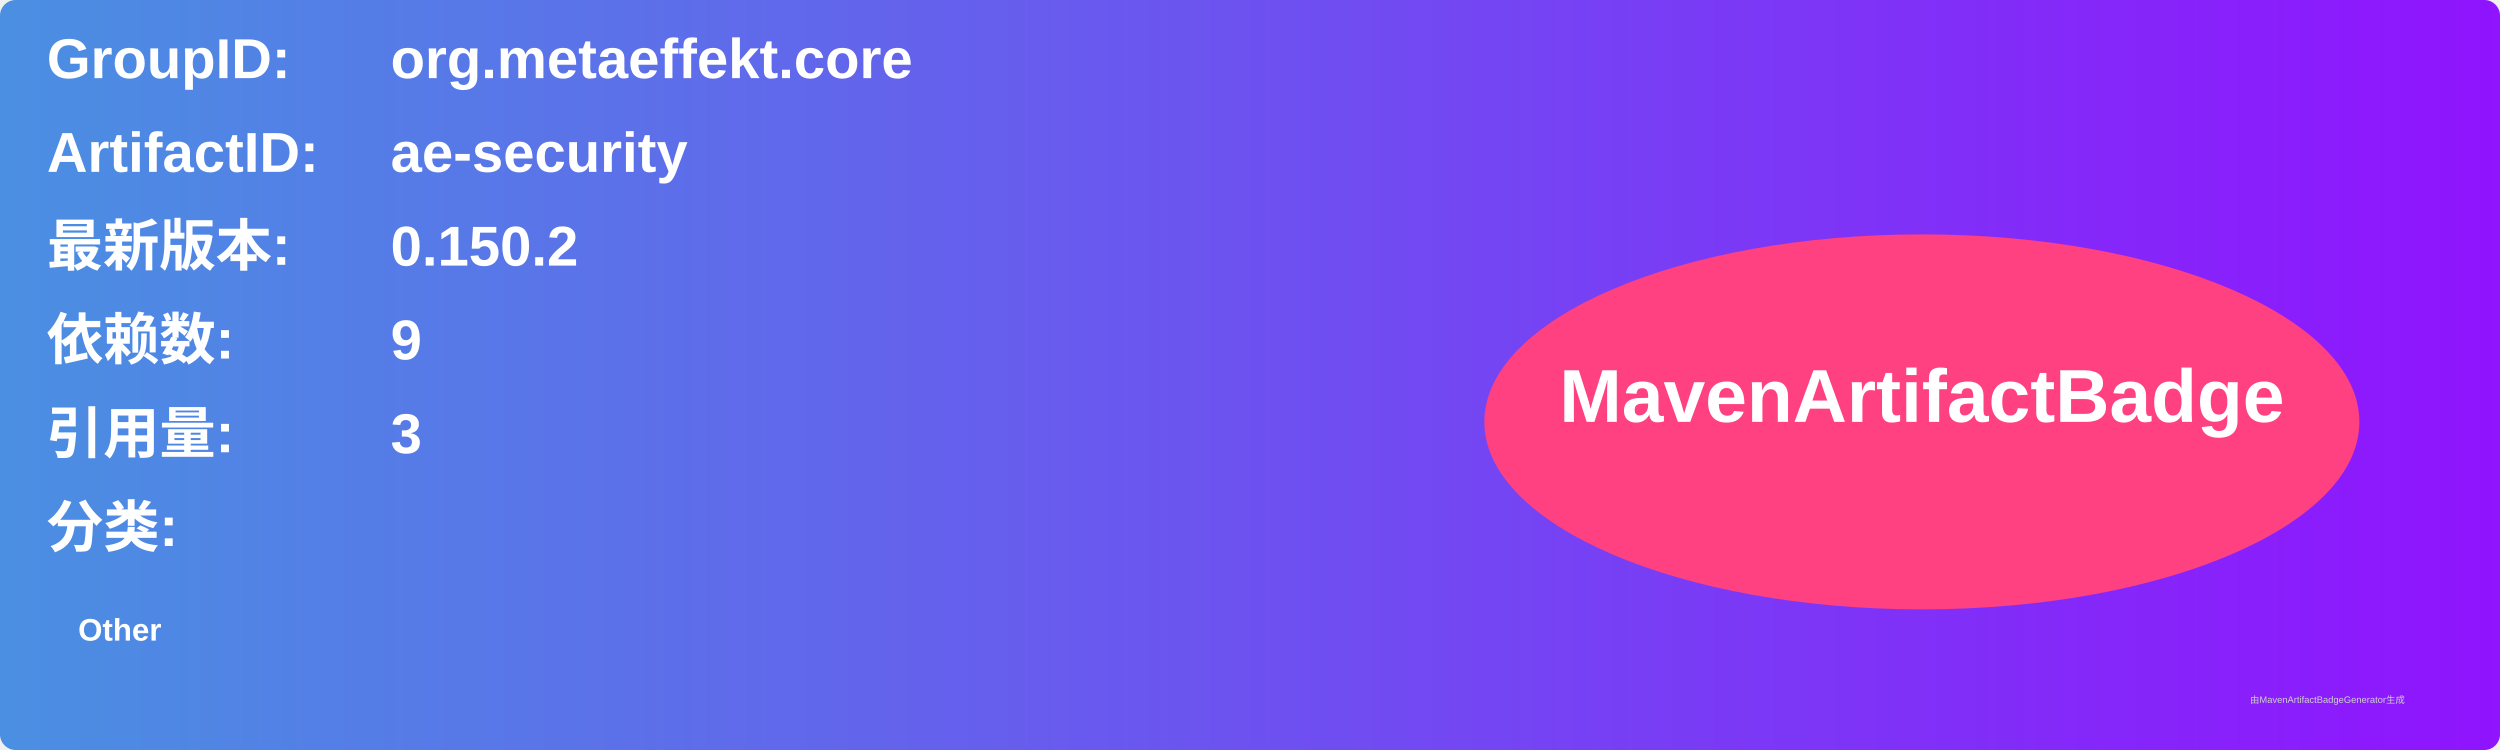
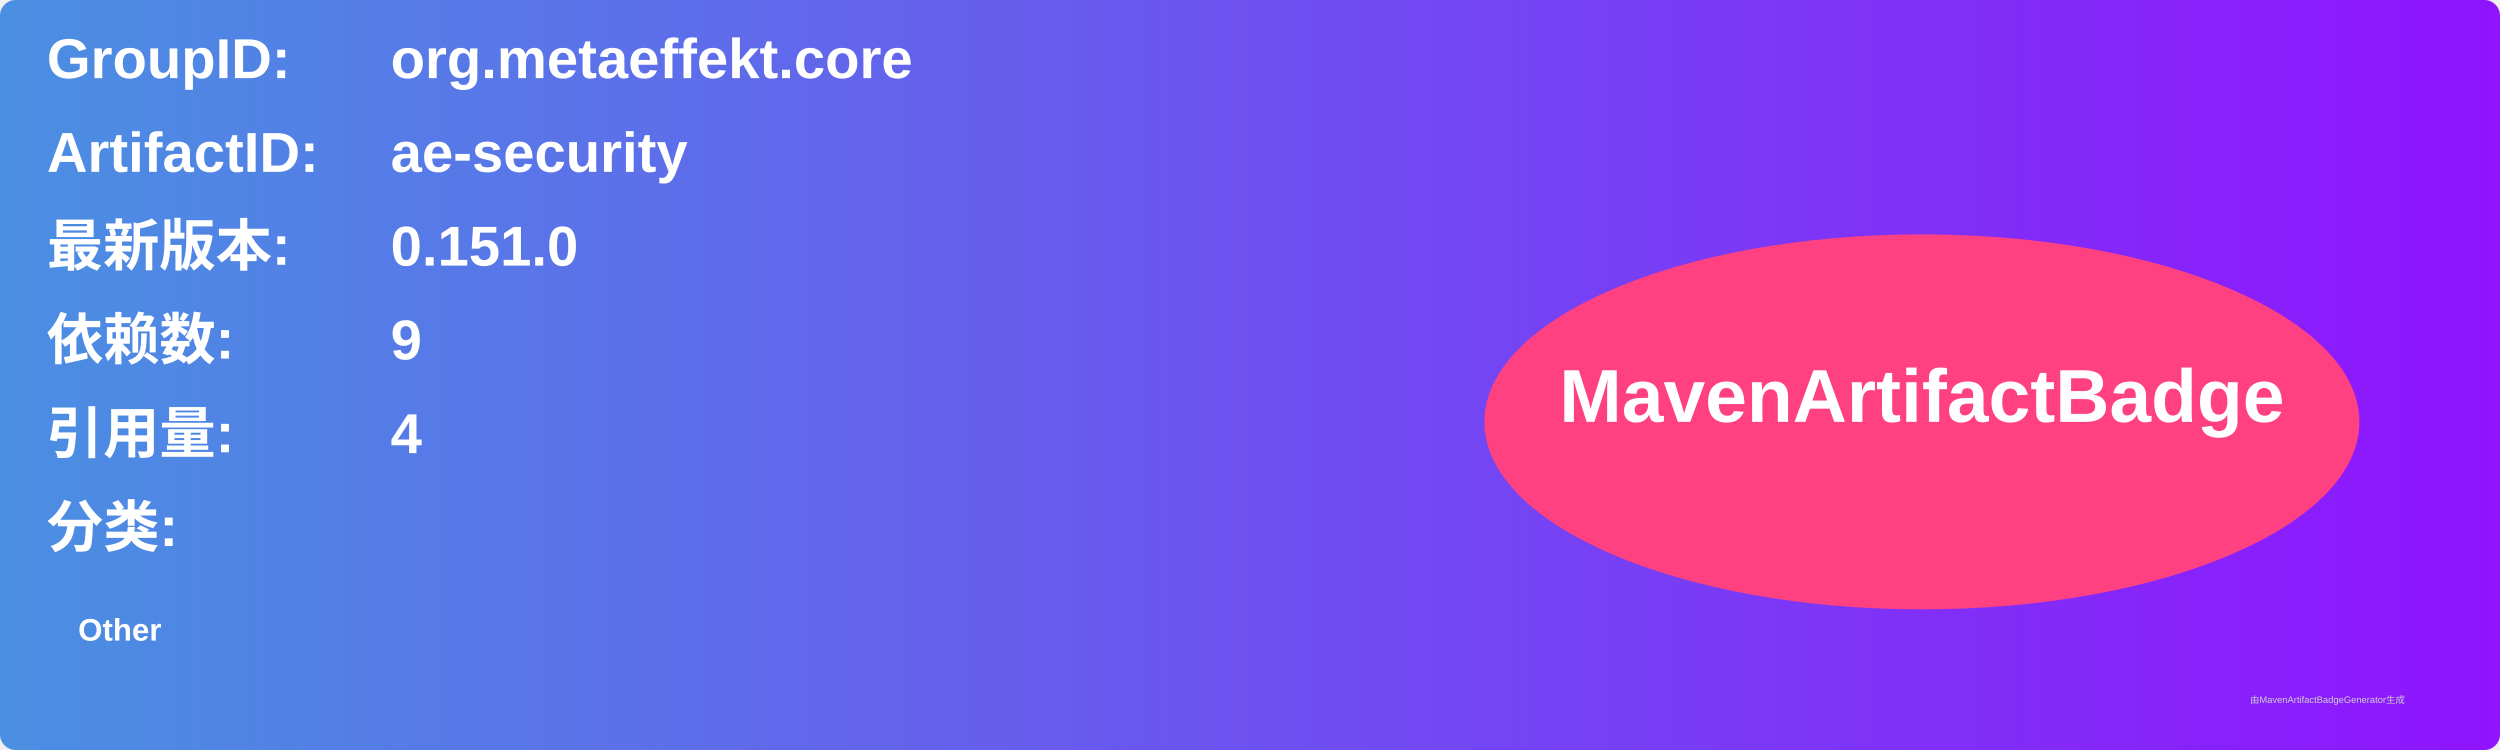
<svg xmlns="http://www.w3.org/2000/svg" width="800" height="240" viewBox="0 0 800 240">
  <linearGradient id="grad" x1="0%" y1="0%" x2="100%" y2="0%">
    <stop offset="0%" stop-color="#4a90e2" />
    <stop offset="100%" stop-color="#9013fe" />
  </linearGradient>
  <rect width="100%" height="100%" rx="5" ry="5" fill="url(#grad)" />
  <g transform="translate(15, 15)">
    <text x="0" y="10" font-family="Arial" font-size="18" fill="white" font-weight="bold" width="260">GroupID:</text>
    <text x="110" y="10" font-family="Arial" font-size="18" fill="white" font-weight="bold" width="460">org.metaeffekt.core</text>
    <text x="0" y="40" font-family="Arial" font-size="18" fill="white" font-weight="bold" width="260">ArtifactID:</text>
    <text x="110" y="40" font-family="Arial" font-size="18" fill="white" font-weight="bold" width="460">ae-security</text>
    <text x="0" y="70" font-family="Arial" font-size="18" fill="white" font-weight="bold">最新版本:</text>
    <text x="110" y="70" font-family="Arial" font-size="18" fill="white" font-weight="bold">
-       <tspan font-weight="bold">0.150.2</tspan>
+       <tspan font-weight="bold">0.151.0</tspan>
    </text>
    <text x="0" y="100" font-family="Arial" font-size="18" fill="white" font-weight="bold">依赖数: </text>
    <text x="110" y="100" font-family="Arial" font-size="18" fill="white">
      <tspan font-weight="bold">9</tspan>
    </text>
    <text x="0" y="130" font-family="Arial" font-size="18" fill="white" font-weight="bold">引用量: </text>
    <text x="110" y="130" font-family="Arial" font-size="18" fill="white">
-       <tspan font-weight="bold">3</tspan>
+       <tspan font-weight="bold">4</tspan>
    </text>
    <text x="0" y="160" font-family="Arial" font-size="18" fill="white" font-weight="bold">分类:</text>
    <text x="10" y="190" font-family="Arial" font-size="10" fill="white">
      <tspan font-weight="bold">Other</tspan>
    </text>
    <ellipse cx="600" cy="120" rx="140" ry="60" fill="#ff4081" />
    <text x="600" y="120" text-anchor="middle" font-family="Arial" font-size="24" fill="white" font-weight="bold">MavenArtifactBadge</text>
  </g>
  <text x="720" y="225" font-family="Arial" font-size="3" fill="#d0d0d0">由MavenArtifactBadgeGenerator生成</text>
</svg>
